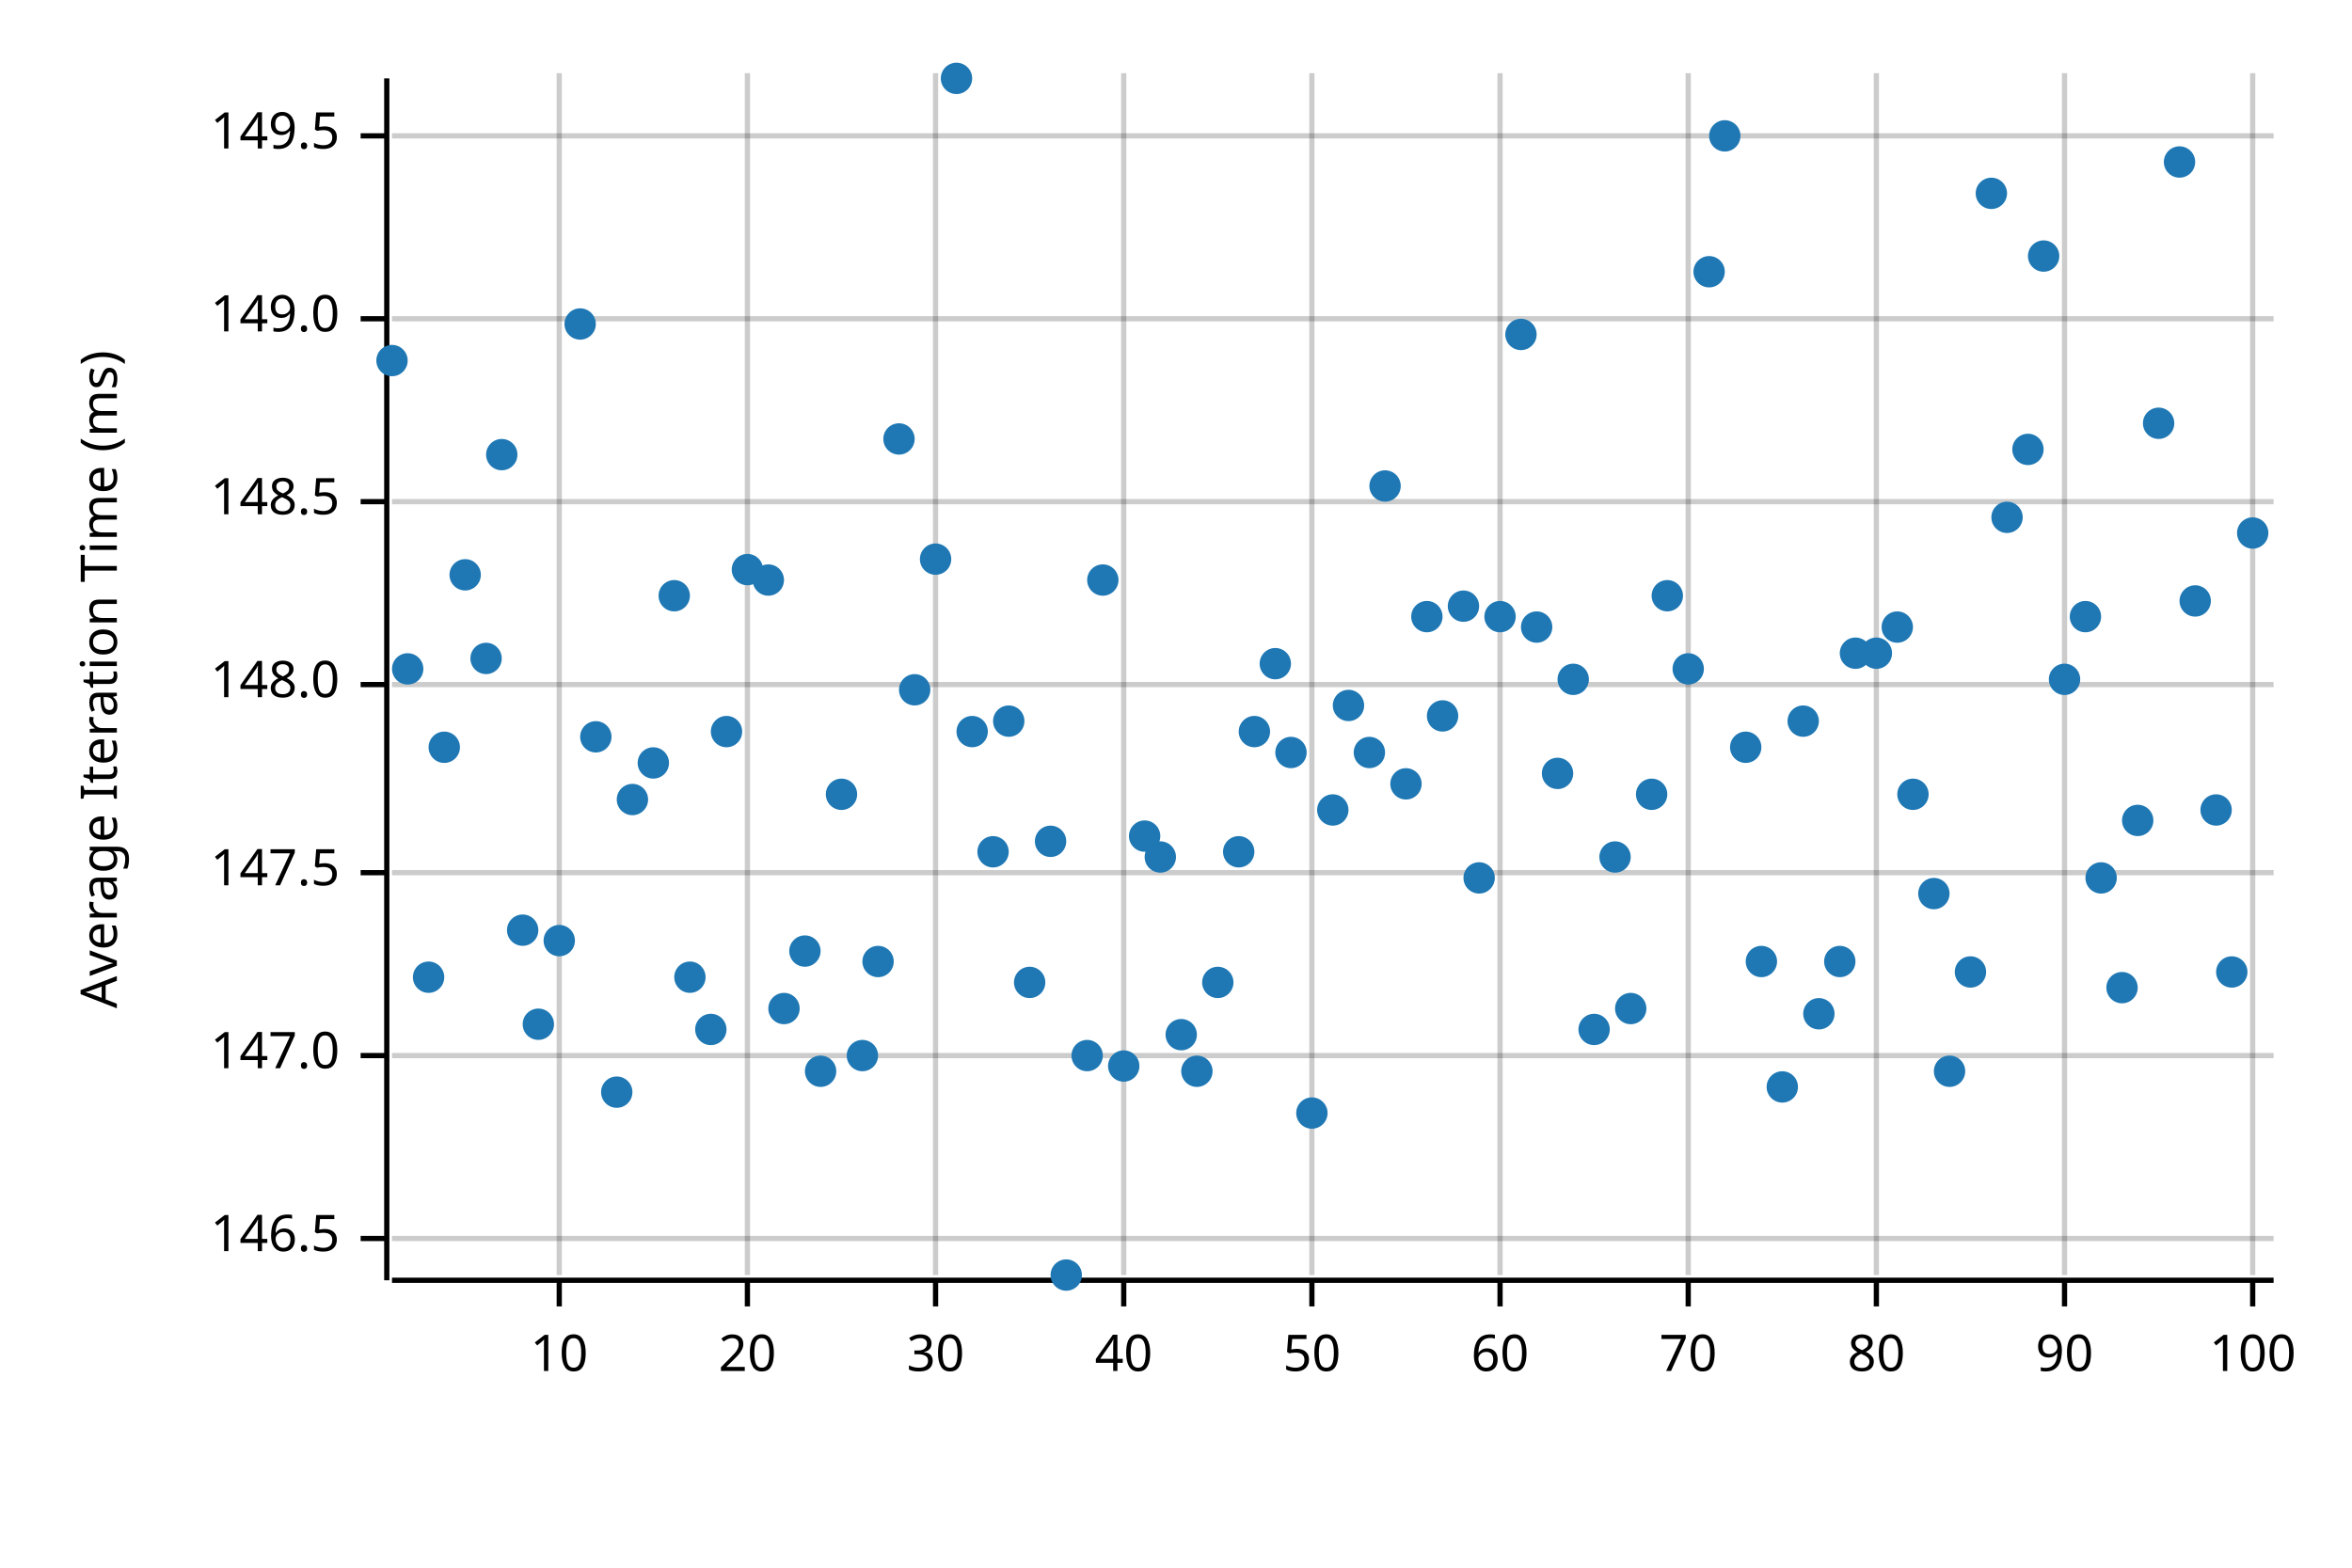
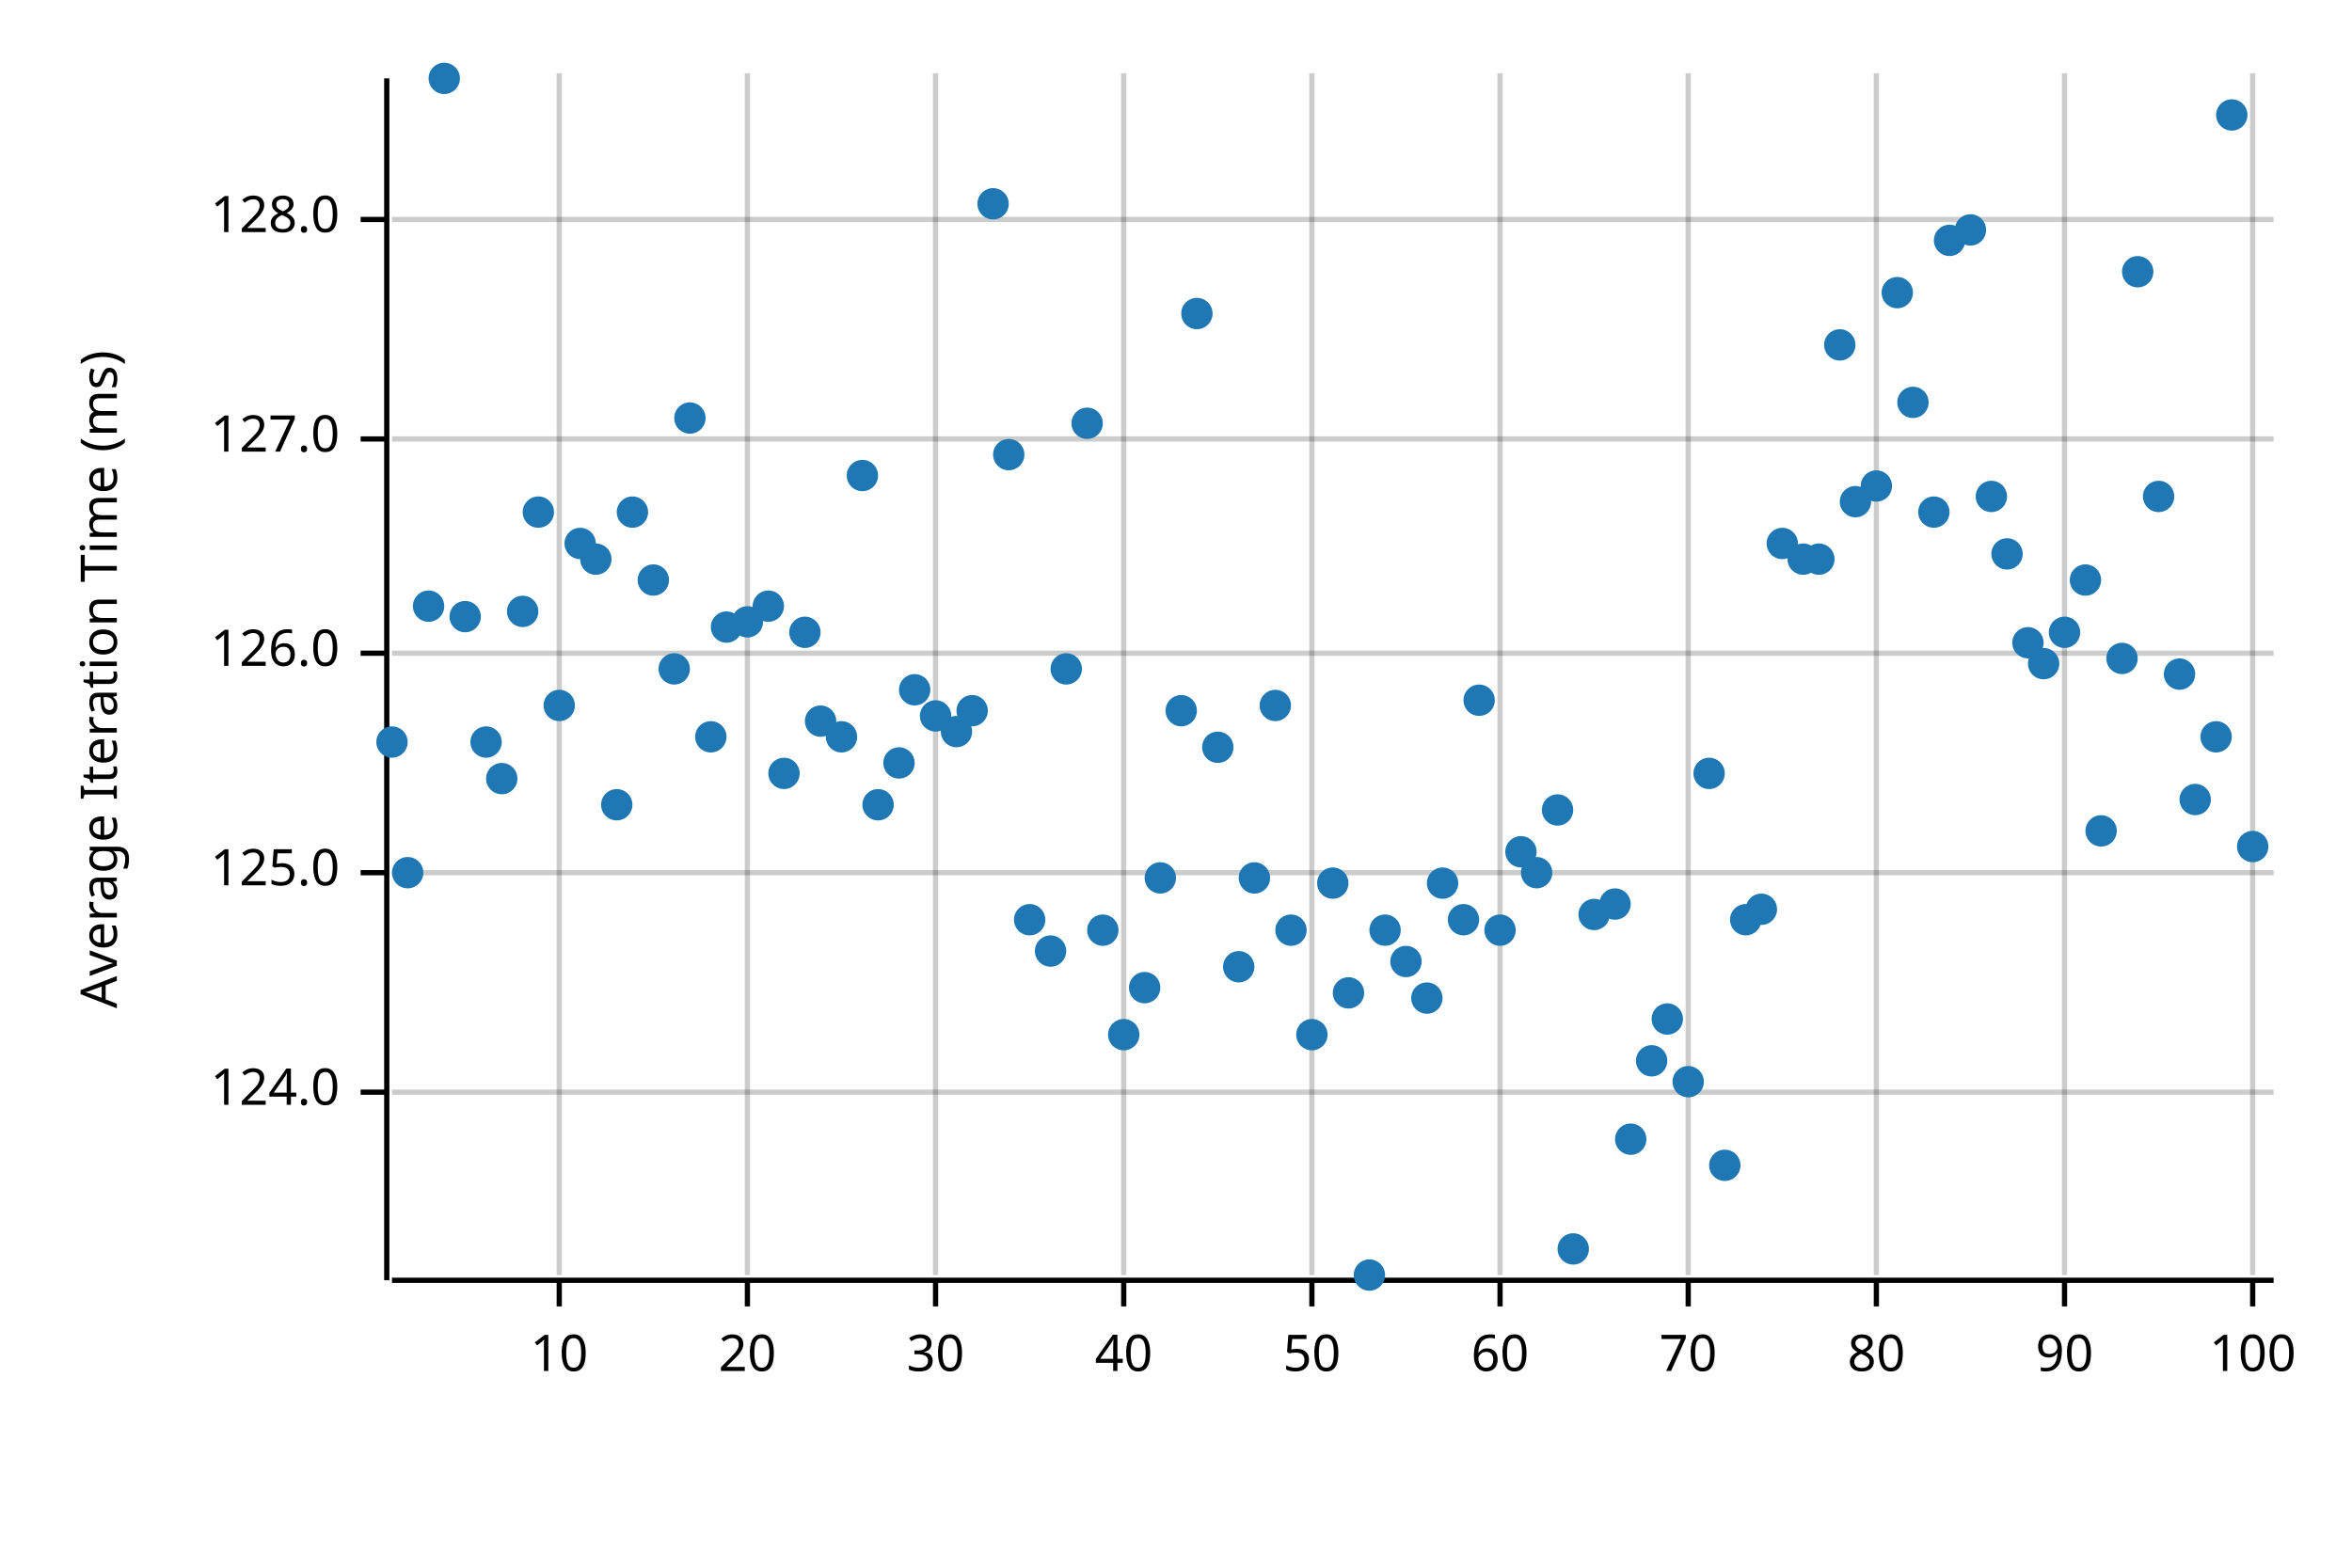
<svg xmlns="http://www.w3.org/2000/svg" width="450" height="300" viewBox="0 0 450 300">
  <text x="15" y="130" dy="0.76em" text-anchor="middle" font-family="sans-serif" font-size="9.677" opacity="1" fill="#000000" transform="rotate(270, 15, 130)">
Average Iteration Time (ms)
</text>
  <line opacity="0.2" stroke="#000000" stroke-width="1" x1="107" y1="244" x2="107" y2="14" />
  <line opacity="0.2" stroke="#000000" stroke-width="1" x1="143" y1="244" x2="143" y2="14" />
  <line opacity="0.2" stroke="#000000" stroke-width="1" x1="179" y1="244" x2="179" y2="14" />
  <line opacity="0.2" stroke="#000000" stroke-width="1" x1="215" y1="244" x2="215" y2="14" />
  <line opacity="0.2" stroke="#000000" stroke-width="1" x1="251" y1="244" x2="251" y2="14" />
  <line opacity="0.2" stroke="#000000" stroke-width="1" x1="287" y1="244" x2="287" y2="14" />
  <line opacity="0.2" stroke="#000000" stroke-width="1" x1="323" y1="244" x2="323" y2="14" />
  <line opacity="0.2" stroke="#000000" stroke-width="1" x1="359" y1="244" x2="359" y2="14" />
  <line opacity="0.2" stroke="#000000" stroke-width="1" x1="395" y1="244" x2="395" y2="14" />
  <line opacity="0.2" stroke="#000000" stroke-width="1" x1="431" y1="244" x2="431" y2="14" />
-   <line opacity="0.2" stroke="#000000" stroke-width="1" x1="75" y1="237" x2="435" y2="237" />
-   <line opacity="0.2" stroke="#000000" stroke-width="1" x1="75" y1="202" x2="435" y2="202" />
+   <line opacity="0.2" stroke="#000000" stroke-width="1" x1="75" y1="209" x2="435" y2="209" />
  <line opacity="0.2" stroke="#000000" stroke-width="1" x1="75" y1="167" x2="435" y2="167" />
-   <line opacity="0.2" stroke="#000000" stroke-width="1" x1="75" y1="131" x2="435" y2="131" />
-   <line opacity="0.2" stroke="#000000" stroke-width="1" x1="75" y1="96" x2="435" y2="96" />
-   <line opacity="0.2" stroke="#000000" stroke-width="1" x1="75" y1="61" x2="435" y2="61" />
-   <line opacity="0.2" stroke="#000000" stroke-width="1" x1="75" y1="26" x2="435" y2="26" />
+   <line opacity="0.2" stroke="#000000" stroke-width="1" x1="75" y1="125" x2="435" y2="125" />
+   <line opacity="0.2" stroke="#000000" stroke-width="1" x1="75" y1="84" x2="435" y2="84" />
+   <line opacity="0.2" stroke="#000000" stroke-width="1" x1="75" y1="42" x2="435" y2="42" />
  <polyline fill="none" opacity="1" stroke="#000000" stroke-width="1" points="74,15 74,245 " />
-   <text x="65" y="237" dy="0.5ex" text-anchor="end" font-family="sans-serif" font-size="9.677" opacity="1" fill="#000000">
- 146.5
+   <text x="65" y="209" dy="0.5ex" text-anchor="end" font-family="sans-serif" font-size="9.677" opacity="1" fill="#000000">
+ 124.0
</text>
-   <polyline fill="none" opacity="1" stroke="#000000" stroke-width="1" points="69,237 74,237 " />
-   <text x="65" y="202" dy="0.5ex" text-anchor="end" font-family="sans-serif" font-size="9.677" opacity="1" fill="#000000">
- 147.0
- </text>
-   <polyline fill="none" opacity="1" stroke="#000000" stroke-width="1" points="69,202 74,202 " />
+   <polyline fill="none" opacity="1" stroke="#000000" stroke-width="1" points="69,209 74,209 " />
  <text x="65" y="167" dy="0.5ex" text-anchor="end" font-family="sans-serif" font-size="9.677" opacity="1" fill="#000000">
- 147.5
+ 125.0
</text>
  <polyline fill="none" opacity="1" stroke="#000000" stroke-width="1" points="69,167 74,167 " />
-   <text x="65" y="131" dy="0.5ex" text-anchor="end" font-family="sans-serif" font-size="9.677" opacity="1" fill="#000000">
- 148.0
+   <text x="65" y="125" dy="0.5ex" text-anchor="end" font-family="sans-serif" font-size="9.677" opacity="1" fill="#000000">
+ 126.0
</text>
-   <polyline fill="none" opacity="1" stroke="#000000" stroke-width="1" points="69,131 74,131 " />
-   <text x="65" y="96" dy="0.5ex" text-anchor="end" font-family="sans-serif" font-size="9.677" opacity="1" fill="#000000">
- 148.5
+   <polyline fill="none" opacity="1" stroke="#000000" stroke-width="1" points="69,125 74,125 " />
+   <text x="65" y="84" dy="0.5ex" text-anchor="end" font-family="sans-serif" font-size="9.677" opacity="1" fill="#000000">
+ 127.0
</text>
-   <polyline fill="none" opacity="1" stroke="#000000" stroke-width="1" points="69,96 74,96 " />
-   <text x="65" y="61" dy="0.5ex" text-anchor="end" font-family="sans-serif" font-size="9.677" opacity="1" fill="#000000">
- 149.0
+   <polyline fill="none" opacity="1" stroke="#000000" stroke-width="1" points="69,84 74,84 " />
+   <text x="65" y="42" dy="0.5ex" text-anchor="end" font-family="sans-serif" font-size="9.677" opacity="1" fill="#000000">
+ 128.0
</text>
-   <polyline fill="none" opacity="1" stroke="#000000" stroke-width="1" points="69,61 74,61 " />
-   <text x="65" y="26" dy="0.5ex" text-anchor="end" font-family="sans-serif" font-size="9.677" opacity="1" fill="#000000">
- 149.5
- </text>
-   <polyline fill="none" opacity="1" stroke="#000000" stroke-width="1" points="69,26 74,26 " />
+   <polyline fill="none" opacity="1" stroke="#000000" stroke-width="1" points="69,42 74,42 " />
  <polyline fill="none" opacity="1" stroke="#000000" stroke-width="1" points="75,245 435,245 " />
  <text x="107" y="255" dy="0.76em" text-anchor="middle" font-family="sans-serif" font-size="9.677" opacity="1" fill="#000000">
10
</text>
  <polyline fill="none" opacity="1" stroke="#000000" stroke-width="1" points="107,245 107,250 " />
  <text x="143" y="255" dy="0.76em" text-anchor="middle" font-family="sans-serif" font-size="9.677" opacity="1" fill="#000000">
20
</text>
  <polyline fill="none" opacity="1" stroke="#000000" stroke-width="1" points="143,245 143,250 " />
  <text x="179" y="255" dy="0.76em" text-anchor="middle" font-family="sans-serif" font-size="9.677" opacity="1" fill="#000000">
30
</text>
  <polyline fill="none" opacity="1" stroke="#000000" stroke-width="1" points="179,245 179,250 " />
  <text x="215" y="255" dy="0.76em" text-anchor="middle" font-family="sans-serif" font-size="9.677" opacity="1" fill="#000000">
40
</text>
  <polyline fill="none" opacity="1" stroke="#000000" stroke-width="1" points="215,245 215,250 " />
  <text x="251" y="255" dy="0.76em" text-anchor="middle" font-family="sans-serif" font-size="9.677" opacity="1" fill="#000000">
50
</text>
  <polyline fill="none" opacity="1" stroke="#000000" stroke-width="1" points="251,245 251,250 " />
  <text x="287" y="255" dy="0.76em" text-anchor="middle" font-family="sans-serif" font-size="9.677" opacity="1" fill="#000000">
60
</text>
  <polyline fill="none" opacity="1" stroke="#000000" stroke-width="1" points="287,245 287,250 " />
  <text x="323" y="255" dy="0.76em" text-anchor="middle" font-family="sans-serif" font-size="9.677" opacity="1" fill="#000000">
70
</text>
  <polyline fill="none" opacity="1" stroke="#000000" stroke-width="1" points="323,245 323,250 " />
  <text x="359" y="255" dy="0.76em" text-anchor="middle" font-family="sans-serif" font-size="9.677" opacity="1" fill="#000000">
80
</text>
  <polyline fill="none" opacity="1" stroke="#000000" stroke-width="1" points="359,245 359,250 " />
  <text x="395" y="255" dy="0.76em" text-anchor="middle" font-family="sans-serif" font-size="9.677" opacity="1" fill="#000000">
90
</text>
  <polyline fill="none" opacity="1" stroke="#000000" stroke-width="1" points="395,245 395,250 " />
  <text x="431" y="255" dy="0.76em" text-anchor="middle" font-family="sans-serif" font-size="9.677" opacity="1" fill="#000000">
100
</text>
  <polyline fill="none" opacity="1" stroke="#000000" stroke-width="1" points="431,245 431,250 " />
-   <circle cx="75" cy="69" r="3" opacity="1" fill="#1F78B4" stroke="none" stroke-width="1" />
-   <circle cx="78" cy="128" r="3" opacity="1" fill="#1F78B4" stroke="none" stroke-width="1" />
-   <circle cx="82" cy="187" r="3" opacity="1" fill="#1F78B4" stroke="none" stroke-width="1" />
-   <circle cx="85" cy="143" r="3" opacity="1" fill="#1F78B4" stroke="none" stroke-width="1" />
-   <circle cx="89" cy="110" r="3" opacity="1" fill="#1F78B4" stroke="none" stroke-width="1" />
-   <circle cx="93" cy="126" r="3" opacity="1" fill="#1F78B4" stroke="none" stroke-width="1" />
-   <circle cx="96" cy="87" r="3" opacity="1" fill="#1F78B4" stroke="none" stroke-width="1" />
-   <circle cx="100" cy="178" r="3" opacity="1" fill="#1F78B4" stroke="none" stroke-width="1" />
-   <circle cx="103" cy="196" r="3" opacity="1" fill="#1F78B4" stroke="none" stroke-width="1" />
-   <circle cx="107" cy="180" r="3" opacity="1" fill="#1F78B4" stroke="none" stroke-width="1" />
-   <circle cx="111" cy="62" r="3" opacity="1" fill="#1F78B4" stroke="none" stroke-width="1" />
-   <circle cx="114" cy="141" r="3" opacity="1" fill="#1F78B4" stroke="none" stroke-width="1" />
-   <circle cx="118" cy="209" r="3" opacity="1" fill="#1F78B4" stroke="none" stroke-width="1" />
-   <circle cx="121" cy="153" r="3" opacity="1" fill="#1F78B4" stroke="none" stroke-width="1" />
-   <circle cx="125" cy="146" r="3" opacity="1" fill="#1F78B4" stroke="none" stroke-width="1" />
-   <circle cx="129" cy="114" r="3" opacity="1" fill="#1F78B4" stroke="none" stroke-width="1" />
-   <circle cx="132" cy="187" r="3" opacity="1" fill="#1F78B4" stroke="none" stroke-width="1" />
-   <circle cx="136" cy="197" r="3" opacity="1" fill="#1F78B4" stroke="none" stroke-width="1" />
-   <circle cx="139" cy="140" r="3" opacity="1" fill="#1F78B4" stroke="none" stroke-width="1" />
-   <circle cx="143" cy="109" r="3" opacity="1" fill="#1F78B4" stroke="none" stroke-width="1" />
-   <circle cx="147" cy="111" r="3" opacity="1" fill="#1F78B4" stroke="none" stroke-width="1" />
-   <circle cx="150" cy="193" r="3" opacity="1" fill="#1F78B4" stroke="none" stroke-width="1" />
-   <circle cx="154" cy="182" r="3" opacity="1" fill="#1F78B4" stroke="none" stroke-width="1" />
-   <circle cx="157" cy="205" r="3" opacity="1" fill="#1F78B4" stroke="none" stroke-width="1" />
-   <circle cx="161" cy="152" r="3" opacity="1" fill="#1F78B4" stroke="none" stroke-width="1" />
-   <circle cx="165" cy="202" r="3" opacity="1" fill="#1F78B4" stroke="none" stroke-width="1" />
-   <circle cx="168" cy="184" r="3" opacity="1" fill="#1F78B4" stroke="none" stroke-width="1" />
-   <circle cx="172" cy="84" r="3" opacity="1" fill="#1F78B4" stroke="none" stroke-width="1" />
+   <circle cx="75" cy="142" r="3" opacity="1" fill="#1F78B4" stroke="none" stroke-width="1" />
+   <circle cx="78" cy="167" r="3" opacity="1" fill="#1F78B4" stroke="none" stroke-width="1" />
+   <circle cx="82" cy="116" r="3" opacity="1" fill="#1F78B4" stroke="none" stroke-width="1" />
+   <circle cx="85" cy="15" r="3" opacity="1" fill="#1F78B4" stroke="none" stroke-width="1" />
+   <circle cx="89" cy="118" r="3" opacity="1" fill="#1F78B4" stroke="none" stroke-width="1" />
+   <circle cx="93" cy="142" r="3" opacity="1" fill="#1F78B4" stroke="none" stroke-width="1" />
+   <circle cx="96" cy="149" r="3" opacity="1" fill="#1F78B4" stroke="none" stroke-width="1" />
+   <circle cx="100" cy="117" r="3" opacity="1" fill="#1F78B4" stroke="none" stroke-width="1" />
+   <circle cx="103" cy="98" r="3" opacity="1" fill="#1F78B4" stroke="none" stroke-width="1" />
+   <circle cx="107" cy="135" r="3" opacity="1" fill="#1F78B4" stroke="none" stroke-width="1" />
+   <circle cx="111" cy="104" r="3" opacity="1" fill="#1F78B4" stroke="none" stroke-width="1" />
+   <circle cx="114" cy="107" r="3" opacity="1" fill="#1F78B4" stroke="none" stroke-width="1" />
+   <circle cx="118" cy="154" r="3" opacity="1" fill="#1F78B4" stroke="none" stroke-width="1" />
+   <circle cx="121" cy="98" r="3" opacity="1" fill="#1F78B4" stroke="none" stroke-width="1" />
+   <circle cx="125" cy="111" r="3" opacity="1" fill="#1F78B4" stroke="none" stroke-width="1" />
+   <circle cx="129" cy="128" r="3" opacity="1" fill="#1F78B4" stroke="none" stroke-width="1" />
+   <circle cx="132" cy="80" r="3" opacity="1" fill="#1F78B4" stroke="none" stroke-width="1" />
+   <circle cx="136" cy="141" r="3" opacity="1" fill="#1F78B4" stroke="none" stroke-width="1" />
+   <circle cx="139" cy="120" r="3" opacity="1" fill="#1F78B4" stroke="none" stroke-width="1" />
+   <circle cx="143" cy="119" r="3" opacity="1" fill="#1F78B4" stroke="none" stroke-width="1" />
+   <circle cx="147" cy="116" r="3" opacity="1" fill="#1F78B4" stroke="none" stroke-width="1" />
+   <circle cx="150" cy="148" r="3" opacity="1" fill="#1F78B4" stroke="none" stroke-width="1" />
+   <circle cx="154" cy="121" r="3" opacity="1" fill="#1F78B4" stroke="none" stroke-width="1" />
+   <circle cx="157" cy="138" r="3" opacity="1" fill="#1F78B4" stroke="none" stroke-width="1" />
+   <circle cx="161" cy="141" r="3" opacity="1" fill="#1F78B4" stroke="none" stroke-width="1" />
+   <circle cx="165" cy="91" r="3" opacity="1" fill="#1F78B4" stroke="none" stroke-width="1" />
+   <circle cx="168" cy="154" r="3" opacity="1" fill="#1F78B4" stroke="none" stroke-width="1" />
+   <circle cx="172" cy="146" r="3" opacity="1" fill="#1F78B4" stroke="none" stroke-width="1" />
  <circle cx="175" cy="132" r="3" opacity="1" fill="#1F78B4" stroke="none" stroke-width="1" />
-   <circle cx="179" cy="107" r="3" opacity="1" fill="#1F78B4" stroke="none" stroke-width="1" />
-   <circle cx="183" cy="15" r="3" opacity="1" fill="#1F78B4" stroke="none" stroke-width="1" />
-   <circle cx="186" cy="140" r="3" opacity="1" fill="#1F78B4" stroke="none" stroke-width="1" />
-   <circle cx="190" cy="163" r="3" opacity="1" fill="#1F78B4" stroke="none" stroke-width="1" />
-   <circle cx="193" cy="138" r="3" opacity="1" fill="#1F78B4" stroke="none" stroke-width="1" />
-   <circle cx="197" cy="188" r="3" opacity="1" fill="#1F78B4" stroke="none" stroke-width="1" />
-   <circle cx="201" cy="161" r="3" opacity="1" fill="#1F78B4" stroke="none" stroke-width="1" />
-   <circle cx="204" cy="244" r="3" opacity="1" fill="#1F78B4" stroke="none" stroke-width="1" />
-   <circle cx="208" cy="202" r="3" opacity="1" fill="#1F78B4" stroke="none" stroke-width="1" />
-   <circle cx="211" cy="111" r="3" opacity="1" fill="#1F78B4" stroke="none" stroke-width="1" />
-   <circle cx="215" cy="204" r="3" opacity="1" fill="#1F78B4" stroke="none" stroke-width="1" />
-   <circle cx="219" cy="160" r="3" opacity="1" fill="#1F78B4" stroke="none" stroke-width="1" />
-   <circle cx="222" cy="164" r="3" opacity="1" fill="#1F78B4" stroke="none" stroke-width="1" />
-   <circle cx="226" cy="198" r="3" opacity="1" fill="#1F78B4" stroke="none" stroke-width="1" />
-   <circle cx="229" cy="205" r="3" opacity="1" fill="#1F78B4" stroke="none" stroke-width="1" />
-   <circle cx="233" cy="188" r="3" opacity="1" fill="#1F78B4" stroke="none" stroke-width="1" />
-   <circle cx="237" cy="163" r="3" opacity="1" fill="#1F78B4" stroke="none" stroke-width="1" />
-   <circle cx="240" cy="140" r="3" opacity="1" fill="#1F78B4" stroke="none" stroke-width="1" />
-   <circle cx="244" cy="127" r="3" opacity="1" fill="#1F78B4" stroke="none" stroke-width="1" />
-   <circle cx="247" cy="144" r="3" opacity="1" fill="#1F78B4" stroke="none" stroke-width="1" />
-   <circle cx="251" cy="213" r="3" opacity="1" fill="#1F78B4" stroke="none" stroke-width="1" />
-   <circle cx="255" cy="155" r="3" opacity="1" fill="#1F78B4" stroke="none" stroke-width="1" />
-   <circle cx="258" cy="135" r="3" opacity="1" fill="#1F78B4" stroke="none" stroke-width="1" />
-   <circle cx="262" cy="144" r="3" opacity="1" fill="#1F78B4" stroke="none" stroke-width="1" />
-   <circle cx="265" cy="93" r="3" opacity="1" fill="#1F78B4" stroke="none" stroke-width="1" />
-   <circle cx="269" cy="150" r="3" opacity="1" fill="#1F78B4" stroke="none" stroke-width="1" />
-   <circle cx="273" cy="118" r="3" opacity="1" fill="#1F78B4" stroke="none" stroke-width="1" />
-   <circle cx="276" cy="137" r="3" opacity="1" fill="#1F78B4" stroke="none" stroke-width="1" />
-   <circle cx="280" cy="116" r="3" opacity="1" fill="#1F78B4" stroke="none" stroke-width="1" />
-   <circle cx="283" cy="168" r="3" opacity="1" fill="#1F78B4" stroke="none" stroke-width="1" />
-   <circle cx="287" cy="118" r="3" opacity="1" fill="#1F78B4" stroke="none" stroke-width="1" />
-   <circle cx="291" cy="64" r="3" opacity="1" fill="#1F78B4" stroke="none" stroke-width="1" />
-   <circle cx="294" cy="120" r="3" opacity="1" fill="#1F78B4" stroke="none" stroke-width="1" />
-   <circle cx="298" cy="148" r="3" opacity="1" fill="#1F78B4" stroke="none" stroke-width="1" />
-   <circle cx="301" cy="130" r="3" opacity="1" fill="#1F78B4" stroke="none" stroke-width="1" />
-   <circle cx="305" cy="197" r="3" opacity="1" fill="#1F78B4" stroke="none" stroke-width="1" />
-   <circle cx="309" cy="164" r="3" opacity="1" fill="#1F78B4" stroke="none" stroke-width="1" />
-   <circle cx="312" cy="193" r="3" opacity="1" fill="#1F78B4" stroke="none" stroke-width="1" />
-   <circle cx="316" cy="152" r="3" opacity="1" fill="#1F78B4" stroke="none" stroke-width="1" />
-   <circle cx="319" cy="114" r="3" opacity="1" fill="#1F78B4" stroke="none" stroke-width="1" />
-   <circle cx="323" cy="128" r="3" opacity="1" fill="#1F78B4" stroke="none" stroke-width="1" />
-   <circle cx="327" cy="52" r="3" opacity="1" fill="#1F78B4" stroke="none" stroke-width="1" />
-   <circle cx="330" cy="26" r="3" opacity="1" fill="#1F78B4" stroke="none" stroke-width="1" />
-   <circle cx="334" cy="143" r="3" opacity="1" fill="#1F78B4" stroke="none" stroke-width="1" />
-   <circle cx="337" cy="184" r="3" opacity="1" fill="#1F78B4" stroke="none" stroke-width="1" />
-   <circle cx="341" cy="208" r="3" opacity="1" fill="#1F78B4" stroke="none" stroke-width="1" />
-   <circle cx="345" cy="138" r="3" opacity="1" fill="#1F78B4" stroke="none" stroke-width="1" />
-   <circle cx="348" cy="194" r="3" opacity="1" fill="#1F78B4" stroke="none" stroke-width="1" />
-   <circle cx="352" cy="184" r="3" opacity="1" fill="#1F78B4" stroke="none" stroke-width="1" />
-   <circle cx="355" cy="125" r="3" opacity="1" fill="#1F78B4" stroke="none" stroke-width="1" />
-   <circle cx="359" cy="125" r="3" opacity="1" fill="#1F78B4" stroke="none" stroke-width="1" />
-   <circle cx="363" cy="120" r="3" opacity="1" fill="#1F78B4" stroke="none" stroke-width="1" />
-   <circle cx="366" cy="152" r="3" opacity="1" fill="#1F78B4" stroke="none" stroke-width="1" />
-   <circle cx="370" cy="171" r="3" opacity="1" fill="#1F78B4" stroke="none" stroke-width="1" />
-   <circle cx="373" cy="205" r="3" opacity="1" fill="#1F78B4" stroke="none" stroke-width="1" />
-   <circle cx="377" cy="186" r="3" opacity="1" fill="#1F78B4" stroke="none" stroke-width="1" />
-   <circle cx="381" cy="37" r="3" opacity="1" fill="#1F78B4" stroke="none" stroke-width="1" />
-   <circle cx="384" cy="99" r="3" opacity="1" fill="#1F78B4" stroke="none" stroke-width="1" />
-   <circle cx="388" cy="86" r="3" opacity="1" fill="#1F78B4" stroke="none" stroke-width="1" />
-   <circle cx="391" cy="49" r="3" opacity="1" fill="#1F78B4" stroke="none" stroke-width="1" />
-   <circle cx="395" cy="130" r="3" opacity="1" fill="#1F78B4" stroke="none" stroke-width="1" />
-   <circle cx="399" cy="118" r="3" opacity="1" fill="#1F78B4" stroke="none" stroke-width="1" />
-   <circle cx="402" cy="168" r="3" opacity="1" fill="#1F78B4" stroke="none" stroke-width="1" />
-   <circle cx="406" cy="189" r="3" opacity="1" fill="#1F78B4" stroke="none" stroke-width="1" />
-   <circle cx="409" cy="157" r="3" opacity="1" fill="#1F78B4" stroke="none" stroke-width="1" />
-   <circle cx="413" cy="81" r="3" opacity="1" fill="#1F78B4" stroke="none" stroke-width="1" />
-   <circle cx="417" cy="31" r="3" opacity="1" fill="#1F78B4" stroke="none" stroke-width="1" />
-   <circle cx="420" cy="115" r="3" opacity="1" fill="#1F78B4" stroke="none" stroke-width="1" />
-   <circle cx="424" cy="155" r="3" opacity="1" fill="#1F78B4" stroke="none" stroke-width="1" />
-   <circle cx="427" cy="186" r="3" opacity="1" fill="#1F78B4" stroke="none" stroke-width="1" />
-   <circle cx="431" cy="102" r="3" opacity="1" fill="#1F78B4" stroke="none" stroke-width="1" />
+   <circle cx="179" cy="137" r="3" opacity="1" fill="#1F78B4" stroke="none" stroke-width="1" />
+   <circle cx="183" cy="140" r="3" opacity="1" fill="#1F78B4" stroke="none" stroke-width="1" />
+   <circle cx="186" cy="136" r="3" opacity="1" fill="#1F78B4" stroke="none" stroke-width="1" />
+   <circle cx="190" cy="39" r="3" opacity="1" fill="#1F78B4" stroke="none" stroke-width="1" />
+   <circle cx="193" cy="87" r="3" opacity="1" fill="#1F78B4" stroke="none" stroke-width="1" />
+   <circle cx="197" cy="176" r="3" opacity="1" fill="#1F78B4" stroke="none" stroke-width="1" />
+   <circle cx="201" cy="182" r="3" opacity="1" fill="#1F78B4" stroke="none" stroke-width="1" />
+   <circle cx="204" cy="128" r="3" opacity="1" fill="#1F78B4" stroke="none" stroke-width="1" />
+   <circle cx="208" cy="81" r="3" opacity="1" fill="#1F78B4" stroke="none" stroke-width="1" />
+   <circle cx="211" cy="178" r="3" opacity="1" fill="#1F78B4" stroke="none" stroke-width="1" />
+   <circle cx="215" cy="198" r="3" opacity="1" fill="#1F78B4" stroke="none" stroke-width="1" />
+   <circle cx="219" cy="189" r="3" opacity="1" fill="#1F78B4" stroke="none" stroke-width="1" />
+   <circle cx="222" cy="168" r="3" opacity="1" fill="#1F78B4" stroke="none" stroke-width="1" />
+   <circle cx="226" cy="136" r="3" opacity="1" fill="#1F78B4" stroke="none" stroke-width="1" />
+   <circle cx="229" cy="60" r="3" opacity="1" fill="#1F78B4" stroke="none" stroke-width="1" />
+   <circle cx="233" cy="143" r="3" opacity="1" fill="#1F78B4" stroke="none" stroke-width="1" />
+   <circle cx="237" cy="185" r="3" opacity="1" fill="#1F78B4" stroke="none" stroke-width="1" />
+   <circle cx="240" cy="168" r="3" opacity="1" fill="#1F78B4" stroke="none" stroke-width="1" />
+   <circle cx="244" cy="135" r="3" opacity="1" fill="#1F78B4" stroke="none" stroke-width="1" />
+   <circle cx="247" cy="178" r="3" opacity="1" fill="#1F78B4" stroke="none" stroke-width="1" />
+   <circle cx="251" cy="198" r="3" opacity="1" fill="#1F78B4" stroke="none" stroke-width="1" />
+   <circle cx="255" cy="169" r="3" opacity="1" fill="#1F78B4" stroke="none" stroke-width="1" />
+   <circle cx="258" cy="190" r="3" opacity="1" fill="#1F78B4" stroke="none" stroke-width="1" />
+   <circle cx="262" cy="244" r="3" opacity="1" fill="#1F78B4" stroke="none" stroke-width="1" />
+   <circle cx="265" cy="178" r="3" opacity="1" fill="#1F78B4" stroke="none" stroke-width="1" />
+   <circle cx="269" cy="184" r="3" opacity="1" fill="#1F78B4" stroke="none" stroke-width="1" />
+   <circle cx="273" cy="191" r="3" opacity="1" fill="#1F78B4" stroke="none" stroke-width="1" />
+   <circle cx="276" cy="169" r="3" opacity="1" fill="#1F78B4" stroke="none" stroke-width="1" />
+   <circle cx="280" cy="176" r="3" opacity="1" fill="#1F78B4" stroke="none" stroke-width="1" />
+   <circle cx="283" cy="134" r="3" opacity="1" fill="#1F78B4" stroke="none" stroke-width="1" />
+   <circle cx="287" cy="178" r="3" opacity="1" fill="#1F78B4" stroke="none" stroke-width="1" />
+   <circle cx="291" cy="163" r="3" opacity="1" fill="#1F78B4" stroke="none" stroke-width="1" />
+   <circle cx="294" cy="167" r="3" opacity="1" fill="#1F78B4" stroke="none" stroke-width="1" />
+   <circle cx="298" cy="155" r="3" opacity="1" fill="#1F78B4" stroke="none" stroke-width="1" />
+   <circle cx="301" cy="239" r="3" opacity="1" fill="#1F78B4" stroke="none" stroke-width="1" />
+   <circle cx="305" cy="175" r="3" opacity="1" fill="#1F78B4" stroke="none" stroke-width="1" />
+   <circle cx="309" cy="173" r="3" opacity="1" fill="#1F78B4" stroke="none" stroke-width="1" />
+   <circle cx="312" cy="218" r="3" opacity="1" fill="#1F78B4" stroke="none" stroke-width="1" />
+   <circle cx="316" cy="203" r="3" opacity="1" fill="#1F78B4" stroke="none" stroke-width="1" />
+   <circle cx="319" cy="195" r="3" opacity="1" fill="#1F78B4" stroke="none" stroke-width="1" />
+   <circle cx="323" cy="207" r="3" opacity="1" fill="#1F78B4" stroke="none" stroke-width="1" />
+   <circle cx="327" cy="148" r="3" opacity="1" fill="#1F78B4" stroke="none" stroke-width="1" />
+   <circle cx="330" cy="223" r="3" opacity="1" fill="#1F78B4" stroke="none" stroke-width="1" />
+   <circle cx="334" cy="176" r="3" opacity="1" fill="#1F78B4" stroke="none" stroke-width="1" />
+   <circle cx="337" cy="174" r="3" opacity="1" fill="#1F78B4" stroke="none" stroke-width="1" />
+   <circle cx="341" cy="104" r="3" opacity="1" fill="#1F78B4" stroke="none" stroke-width="1" />
+   <circle cx="345" cy="107" r="3" opacity="1" fill="#1F78B4" stroke="none" stroke-width="1" />
+   <circle cx="348" cy="107" r="3" opacity="1" fill="#1F78B4" stroke="none" stroke-width="1" />
+   <circle cx="352" cy="66" r="3" opacity="1" fill="#1F78B4" stroke="none" stroke-width="1" />
+   <circle cx="355" cy="96" r="3" opacity="1" fill="#1F78B4" stroke="none" stroke-width="1" />
+   <circle cx="359" cy="93" r="3" opacity="1" fill="#1F78B4" stroke="none" stroke-width="1" />
+   <circle cx="363" cy="56" r="3" opacity="1" fill="#1F78B4" stroke="none" stroke-width="1" />
+   <circle cx="366" cy="77" r="3" opacity="1" fill="#1F78B4" stroke="none" stroke-width="1" />
+   <circle cx="370" cy="98" r="3" opacity="1" fill="#1F78B4" stroke="none" stroke-width="1" />
+   <circle cx="373" cy="46" r="3" opacity="1" fill="#1F78B4" stroke="none" stroke-width="1" />
+   <circle cx="377" cy="44" r="3" opacity="1" fill="#1F78B4" stroke="none" stroke-width="1" />
+   <circle cx="381" cy="95" r="3" opacity="1" fill="#1F78B4" stroke="none" stroke-width="1" />
+   <circle cx="384" cy="106" r="3" opacity="1" fill="#1F78B4" stroke="none" stroke-width="1" />
+   <circle cx="388" cy="123" r="3" opacity="1" fill="#1F78B4" stroke="none" stroke-width="1" />
+   <circle cx="391" cy="127" r="3" opacity="1" fill="#1F78B4" stroke="none" stroke-width="1" />
+   <circle cx="395" cy="121" r="3" opacity="1" fill="#1F78B4" stroke="none" stroke-width="1" />
+   <circle cx="399" cy="111" r="3" opacity="1" fill="#1F78B4" stroke="none" stroke-width="1" />
+   <circle cx="402" cy="159" r="3" opacity="1" fill="#1F78B4" stroke="none" stroke-width="1" />
+   <circle cx="406" cy="126" r="3" opacity="1" fill="#1F78B4" stroke="none" stroke-width="1" />
+   <circle cx="409" cy="52" r="3" opacity="1" fill="#1F78B4" stroke="none" stroke-width="1" />
+   <circle cx="413" cy="95" r="3" opacity="1" fill="#1F78B4" stroke="none" stroke-width="1" />
+   <circle cx="417" cy="129" r="3" opacity="1" fill="#1F78B4" stroke="none" stroke-width="1" />
+   <circle cx="420" cy="153" r="3" opacity="1" fill="#1F78B4" stroke="none" stroke-width="1" />
+   <circle cx="424" cy="141" r="3" opacity="1" fill="#1F78B4" stroke="none" stroke-width="1" />
+   <circle cx="427" cy="22" r="3" opacity="1" fill="#1F78B4" stroke="none" stroke-width="1" />
+   <circle cx="431" cy="162" r="3" opacity="1" fill="#1F78B4" stroke="none" stroke-width="1" />
</svg>
